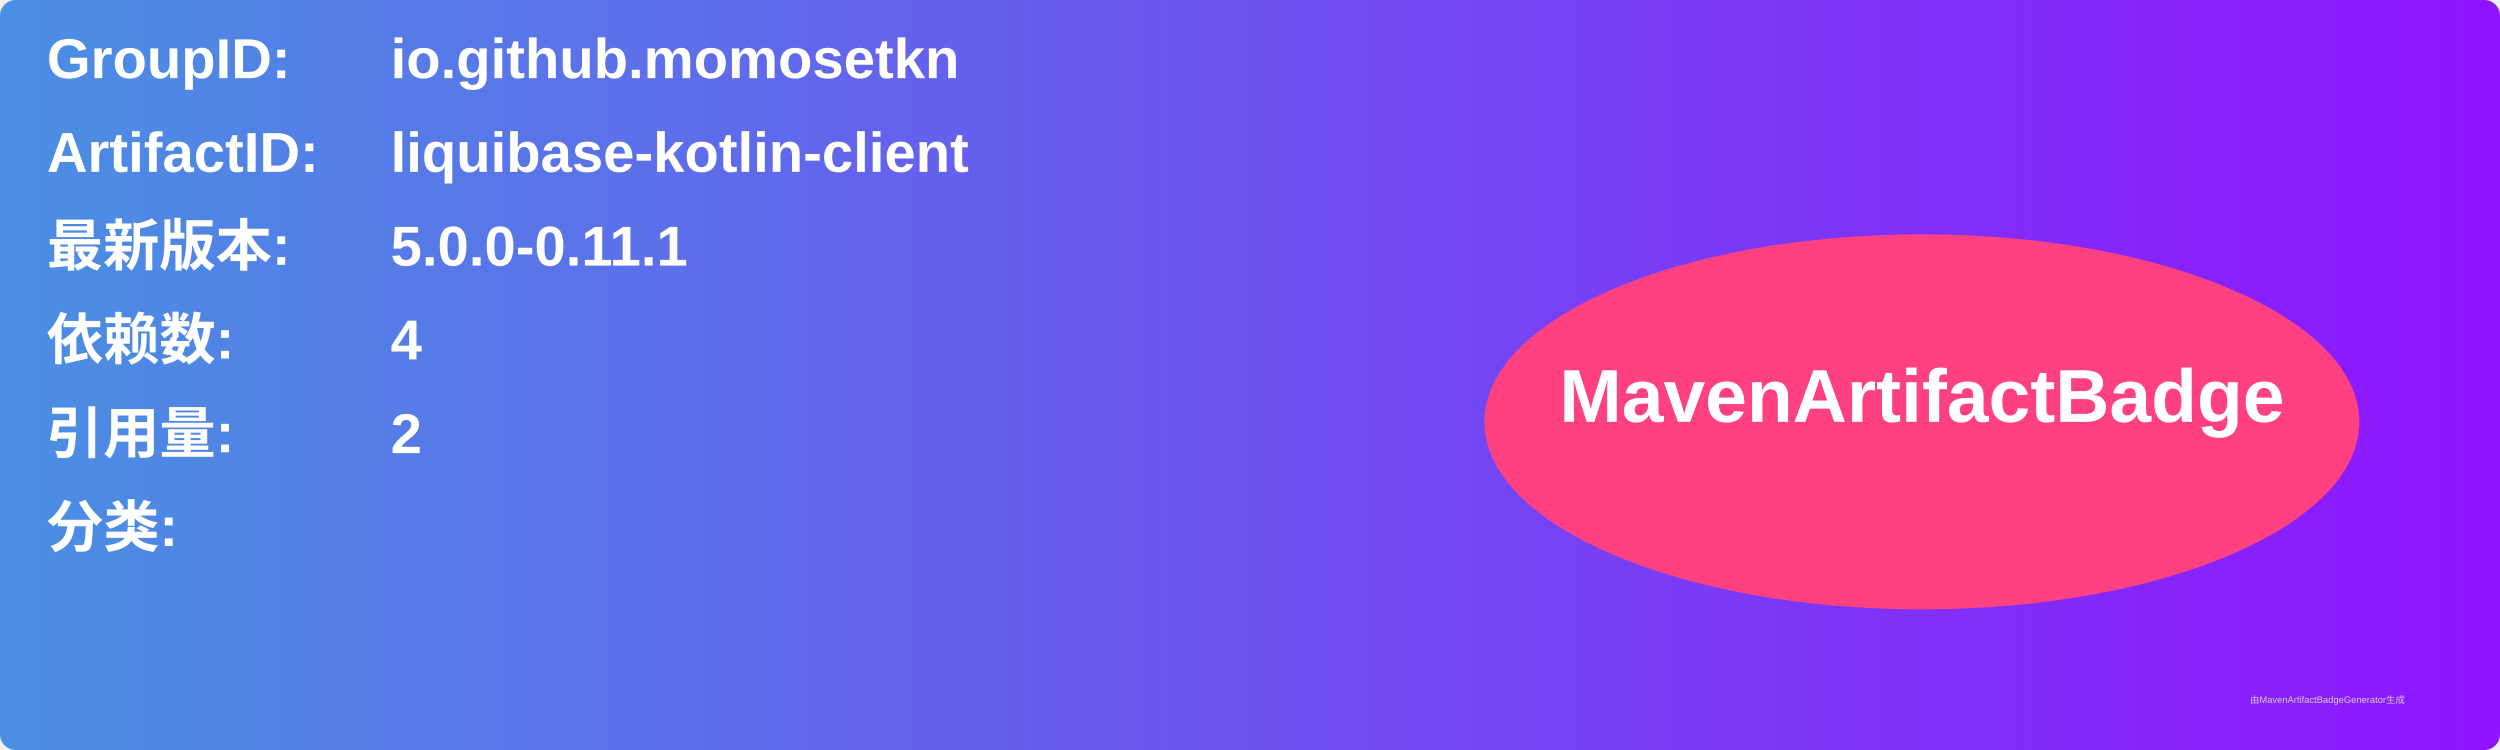
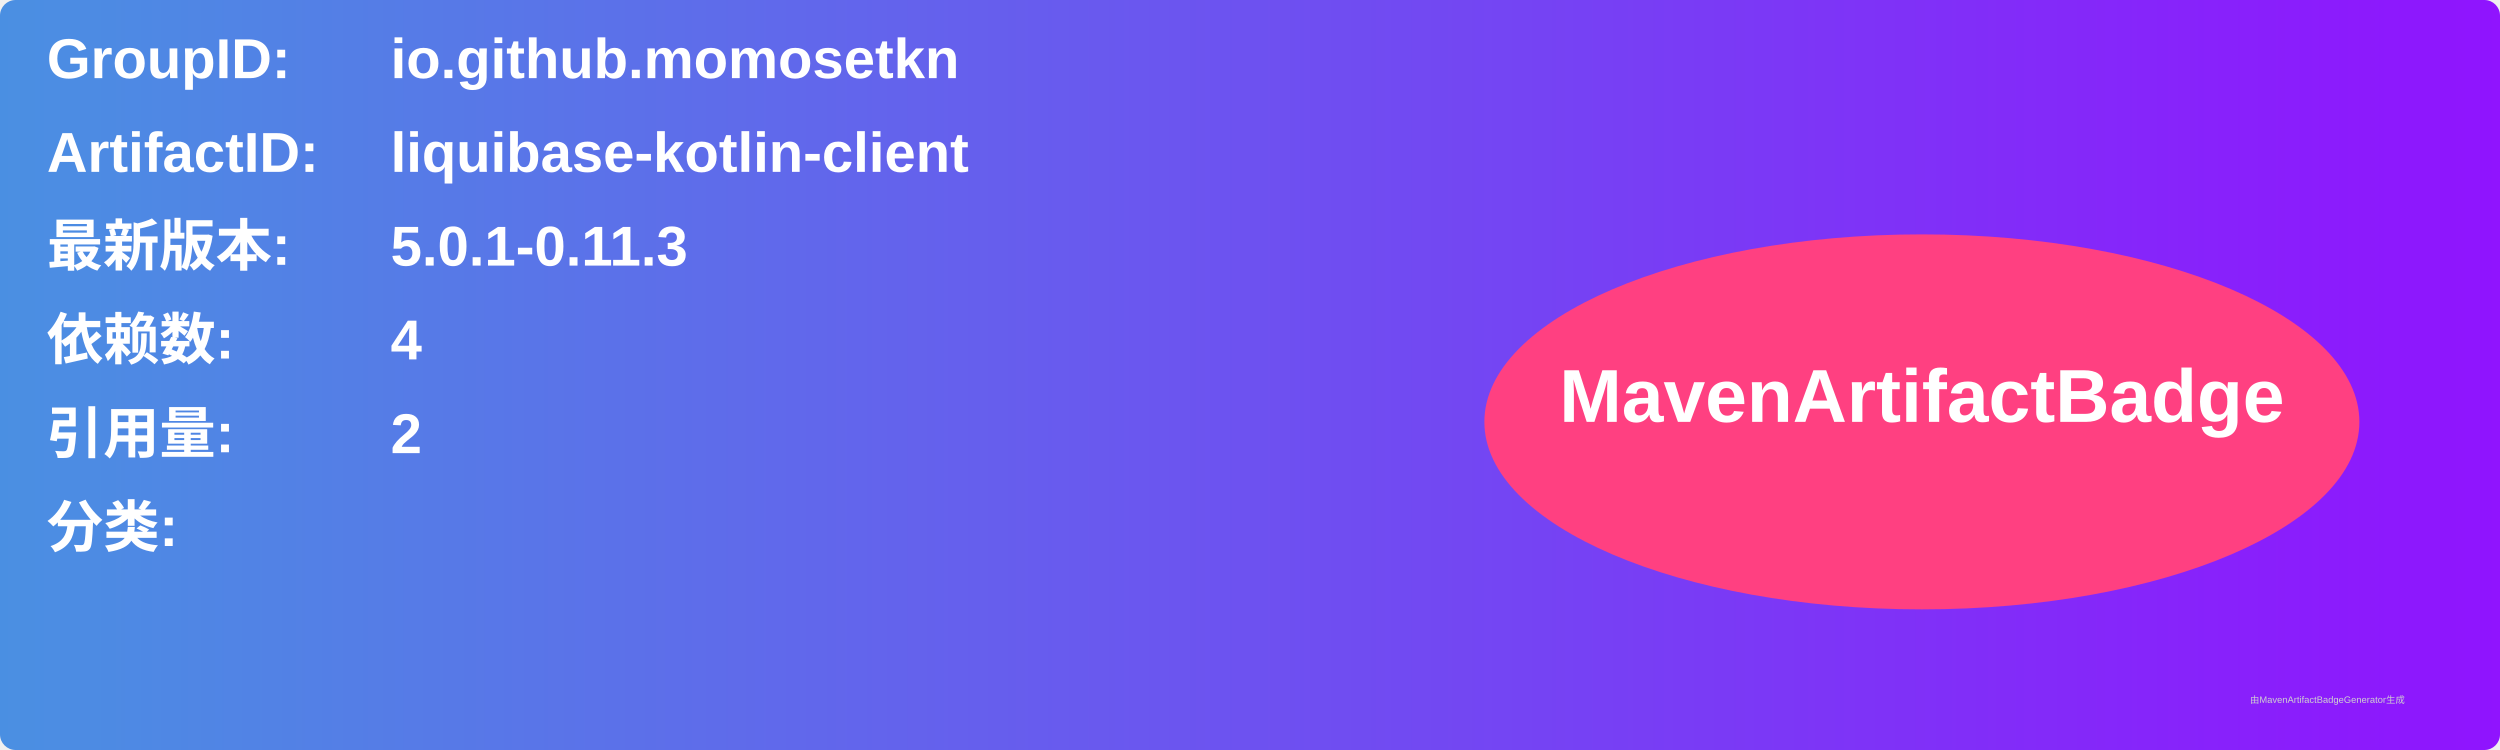
<svg xmlns="http://www.w3.org/2000/svg" width="800" height="240" viewBox="0 0 800 240">
  <linearGradient id="grad" x1="0%" y1="0%" x2="100%" y2="0%">
    <stop offset="0%" stop-color="#4a90e2" />
    <stop offset="100%" stop-color="#9013fe" />
  </linearGradient>
  <rect width="100%" height="100%" rx="5" ry="5" fill="url(#grad)" />
  <g transform="translate(15, 15)">
    <text x="0" y="10" font-family="Arial" font-size="18" fill="white" font-weight="bold" width="260">GroupID:</text>
    <text x="110" y="10" font-family="Arial" font-size="18" fill="white" font-weight="bold" width="460">io.github.momosetkn</text>
    <text x="0" y="40" font-family="Arial" font-size="18" fill="white" font-weight="bold" width="260">ArtifactID:</text>
    <text x="110" y="40" font-family="Arial" font-size="18" fill="white" font-weight="bold" width="460">liquibase-kotlin-client</text>
    <text x="0" y="70" font-family="Arial" font-size="18" fill="white" font-weight="bold">最新版本:</text>
    <text x="110" y="70" font-family="Arial" font-size="18" fill="white" font-weight="bold">
-       <tspan font-weight="bold">5.0.0-0.11.1</tspan>
+       <tspan font-weight="bold">5.0.1-0.11.3</tspan>
    </text>
    <text x="0" y="100" font-family="Arial" font-size="18" fill="white" font-weight="bold">依赖数: </text>
    <text x="110" y="100" font-family="Arial" font-size="18" fill="white">
      <tspan font-weight="bold">4</tspan>
    </text>
    <text x="0" y="130" font-family="Arial" font-size="18" fill="white" font-weight="bold">引用量: </text>
    <text x="110" y="130" font-family="Arial" font-size="18" fill="white">
      <tspan font-weight="bold">2</tspan>
    </text>
    <text x="0" y="160" font-family="Arial" font-size="18" fill="white" font-weight="bold">分类:</text>
    <text x="10" y="190" font-family="Arial" font-size="10" fill="white">
      <tspan font-weight="bold" />
    </text>
    <ellipse cx="600" cy="120" rx="140" ry="60" fill="#ff4081" />
    <text x="600" y="120" text-anchor="middle" font-family="Arial" font-size="24" fill="white" font-weight="bold">MavenArtifactBadge</text>
  </g>
  <text x="720" y="225" font-family="Arial" font-size="3" fill="#d0d0d0">由MavenArtifactBadgeGenerator生成</text>
</svg>
